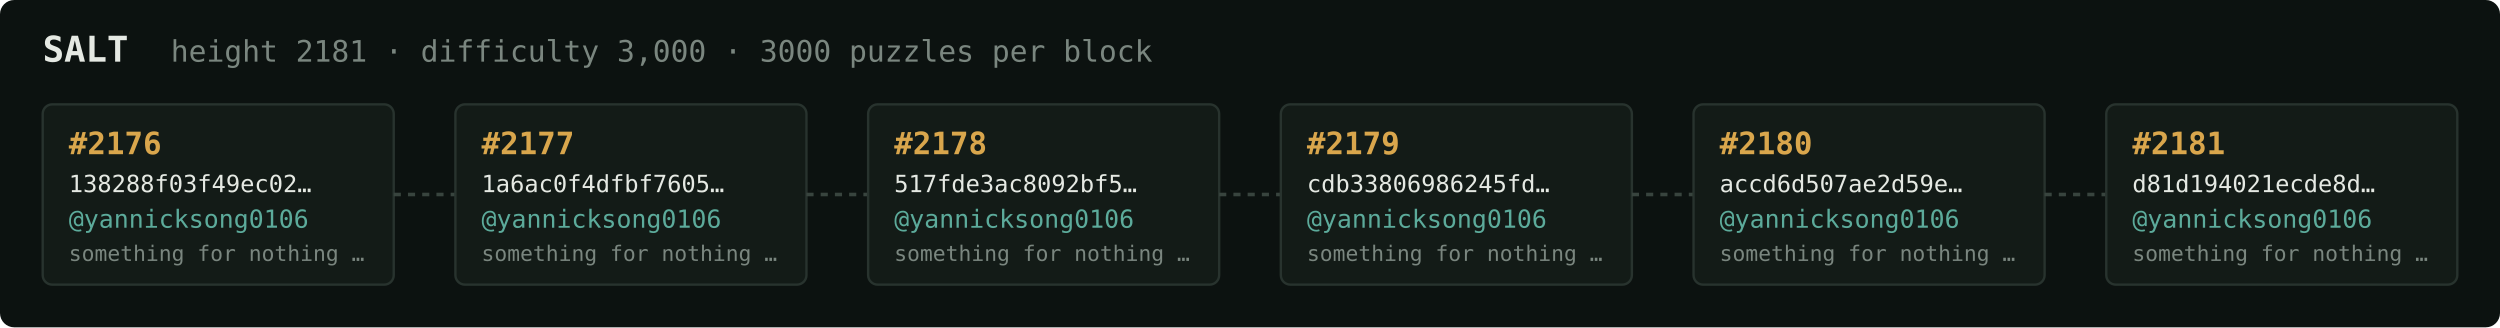
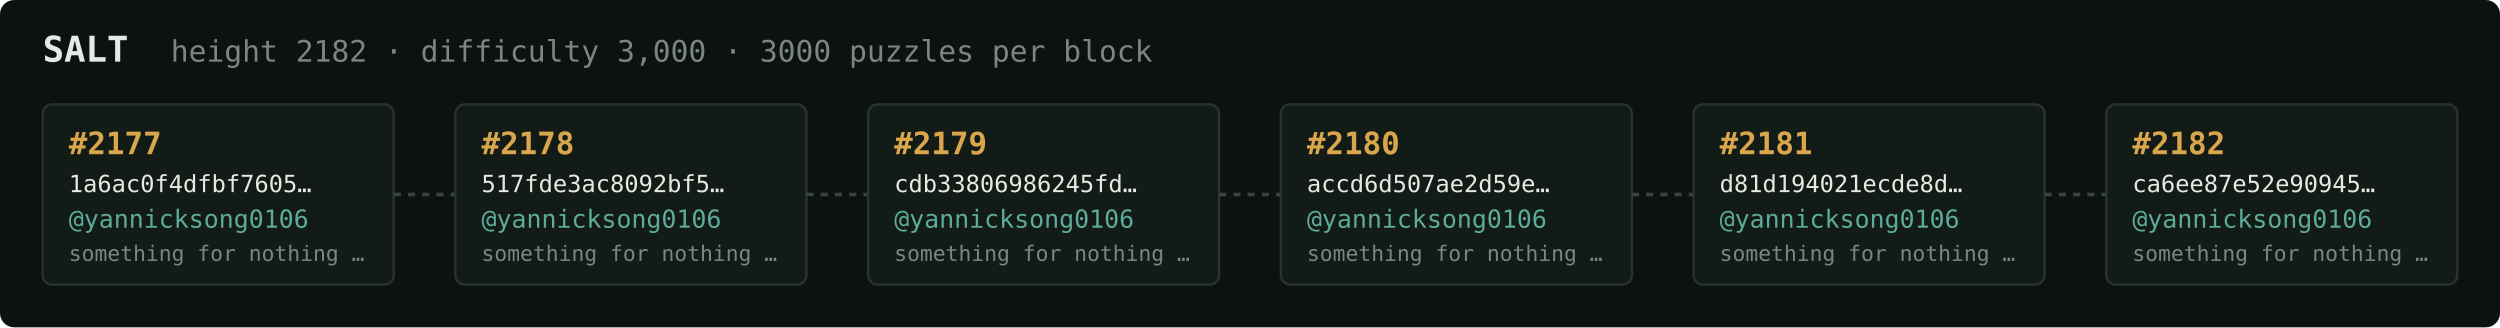
<svg xmlns="http://www.w3.org/2000/svg" width="1054" height="138" viewBox="0 0 1054 138" font-family="ui-monospace,SFMono-Regular,Menlo,monospace">
  <rect fill="#0c1210" width="1054" height="138" rx="6" />
  <text x="18" y="26" fill="#e5e9e3" font-size="15" font-weight="700">SALT</text>
-   <text x="72" y="26" fill="#7a867f" font-size="12.5">height 2181 · difficulty 3,000 · 3000 puzzles per block</text>
+   <text x="72" y="26" fill="#7a867f" font-size="12.5">height 2182 · difficulty 3,000 · 3000 puzzles per block</text>
  <rect x="18" y="44" width="148" height="76" rx="4" fill="#131b17" stroke="#28332e" stroke-width="1" />
-   <text x="29" y="65" fill="#d9a64c" font-size="13" font-weight="700">#2176</text>
-   <text x="29" y="81" fill="#e5e9e3" font-size="10">138288f03f49ec02…</text>
+   <text x="29" y="65" fill="#d9a64c" font-size="13" font-weight="700">#2177</text>
+   <text x="29" y="81" fill="#e5e9e3" font-size="10">1a6ac0f4dfbf7605…</text>
  <text x="29" y="96" fill="#5cab9b" font-size="10.5">@yannicksong0106</text>
  <text x="29" y="110" fill="#7a867f" font-size="9">something for nothing …</text>
  <line x1="166" y1="82.0" x2="192" y2="82.0" stroke="#38443e" stroke-width="1.5" stroke-dasharray="3 3" />
  <rect x="192" y="44" width="148" height="76" rx="4" fill="#131b17" stroke="#28332e" stroke-width="1" />
-   <text x="203" y="65" fill="#d9a64c" font-size="13" font-weight="700">#2177</text>
-   <text x="203" y="81" fill="#e5e9e3" font-size="10">1a6ac0f4dfbf7605…</text>
+   <text x="203" y="65" fill="#d9a64c" font-size="13" font-weight="700">#2178</text>
+   <text x="203" y="81" fill="#e5e9e3" font-size="10">517fde3ac8092bf5…</text>
  <text x="203" y="96" fill="#5cab9b" font-size="10.5">@yannicksong0106</text>
  <text x="203" y="110" fill="#7a867f" font-size="9">something for nothing …</text>
  <line x1="340" y1="82.0" x2="366" y2="82.0" stroke="#38443e" stroke-width="1.5" stroke-dasharray="3 3" />
  <rect x="366" y="44" width="148" height="76" rx="4" fill="#131b17" stroke="#28332e" stroke-width="1" />
-   <text x="377" y="65" fill="#d9a64c" font-size="13" font-weight="700">#2178</text>
-   <text x="377" y="81" fill="#e5e9e3" font-size="10">517fde3ac8092bf5…</text>
+   <text x="377" y="65" fill="#d9a64c" font-size="13" font-weight="700">#2179</text>
+   <text x="377" y="81" fill="#e5e9e3" font-size="10">cdb33806986245fd…</text>
  <text x="377" y="96" fill="#5cab9b" font-size="10.5">@yannicksong0106</text>
  <text x="377" y="110" fill="#7a867f" font-size="9">something for nothing …</text>
  <line x1="514" y1="82.0" x2="540" y2="82.0" stroke="#38443e" stroke-width="1.5" stroke-dasharray="3 3" />
  <rect x="540" y="44" width="148" height="76" rx="4" fill="#131b17" stroke="#28332e" stroke-width="1" />
-   <text x="551" y="65" fill="#d9a64c" font-size="13" font-weight="700">#2179</text>
-   <text x="551" y="81" fill="#e5e9e3" font-size="10">cdb33806986245fd…</text>
+   <text x="551" y="65" fill="#d9a64c" font-size="13" font-weight="700">#2180</text>
+   <text x="551" y="81" fill="#e5e9e3" font-size="10">accd6d507ae2d59e…</text>
  <text x="551" y="96" fill="#5cab9b" font-size="10.5">@yannicksong0106</text>
  <text x="551" y="110" fill="#7a867f" font-size="9">something for nothing …</text>
  <line x1="688" y1="82.0" x2="714" y2="82.0" stroke="#38443e" stroke-width="1.5" stroke-dasharray="3 3" />
  <rect x="714" y="44" width="148" height="76" rx="4" fill="#131b17" stroke="#28332e" stroke-width="1" />
-   <text x="725" y="65" fill="#d9a64c" font-size="13" font-weight="700">#2180</text>
-   <text x="725" y="81" fill="#e5e9e3" font-size="10">accd6d507ae2d59e…</text>
+   <text x="725" y="65" fill="#d9a64c" font-size="13" font-weight="700">#2181</text>
+   <text x="725" y="81" fill="#e5e9e3" font-size="10">d81d194021ecde8d…</text>
  <text x="725" y="96" fill="#5cab9b" font-size="10.5">@yannicksong0106</text>
  <text x="725" y="110" fill="#7a867f" font-size="9">something for nothing …</text>
  <line x1="862" y1="82.0" x2="888" y2="82.0" stroke="#38443e" stroke-width="1.5" stroke-dasharray="3 3" />
  <rect x="888" y="44" width="148" height="76" rx="4" fill="#131b17" stroke="#28332e" stroke-width="1" />
-   <text x="899" y="65" fill="#d9a64c" font-size="13" font-weight="700">#2181</text>
-   <text x="899" y="81" fill="#e5e9e3" font-size="10">d81d194021ecde8d…</text>
+   <text x="899" y="65" fill="#d9a64c" font-size="13" font-weight="700">#2182</text>
+   <text x="899" y="81" fill="#e5e9e3" font-size="10">ca6ee87e52e90945…</text>
  <text x="899" y="96" fill="#5cab9b" font-size="10.5">@yannicksong0106</text>
  <text x="899" y="110" fill="#7a867f" font-size="9">something for nothing …</text>
</svg>
